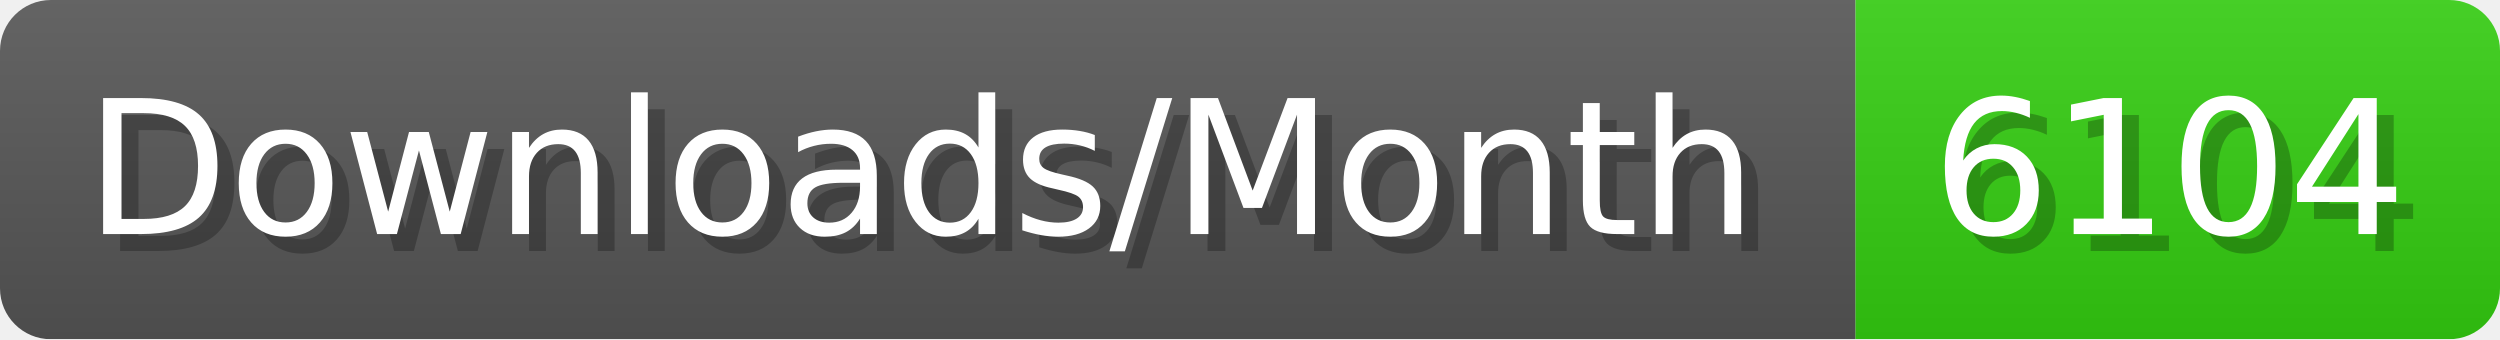
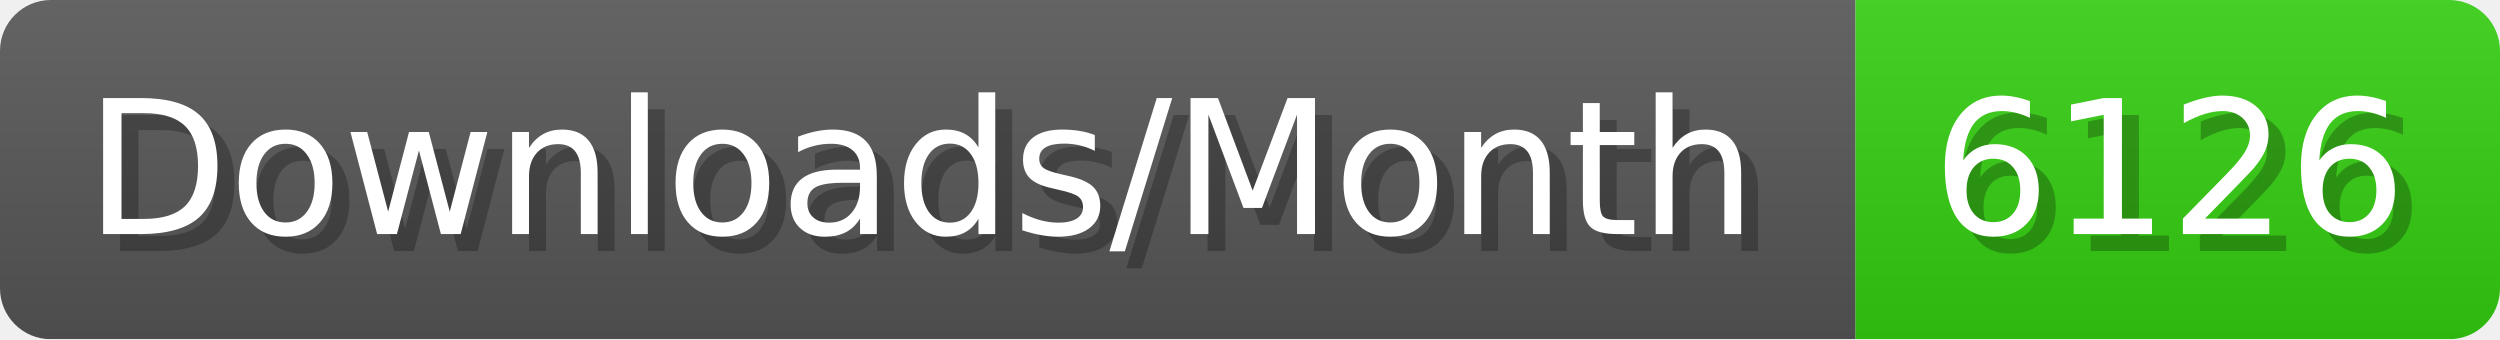
- <svg xmlns="http://www.w3.org/2000/svg" width="147.4" height="20" viewBox="0 0 1474 200" role="img" aria-label="Downloads/Month: 6104">
+ <svg xmlns="http://www.w3.org/2000/svg" width="147.4" height="20" viewBox="0 0 1474 200" role="img" aria-label="Downloads/Month: 6126">
  <linearGradient id="YlXUI" x2="0" y2="100%">
    <stop offset="0" stop-opacity=".1" stop-color="#EEE" />
    <stop offset="1" stop-opacity=".1" />
  </linearGradient>
  <mask id="JHhop">
    <rect width="1474" height="200" rx="30" fill="#FFF" />
  </mask>
  <g mask="url(#JHhop)">
    <rect width="1094" height="200" fill="#555" />
    <rect width="380" height="200" fill="#3C1" x="1094" />
    <rect width="1474" height="200" fill="url(#YlXUI)" />
  </g>
  <g aria-hidden="true" fill="#fff" text-anchor="start" font-family="Verdana,DejaVu Sans,sans-serif" font-size="110">
    <text x="60" y="148" textLength="994" fill="#000" opacity="0.25">Downloads/Month</text>
    <text x="50" y="138" textLength="994">Downloads/Month</text>
-     <text x="1149" y="148" textLength="280" fill="#000" opacity="0.25">6104</text>
-     <text x="1139" y="138" textLength="280">6104</text>
+     <text x="1149" y="148" textLength="280" fill="#000" opacity="0.25">6126</text>
+     <text x="1139" y="138" textLength="280">6126</text>
  </g>
</svg>
